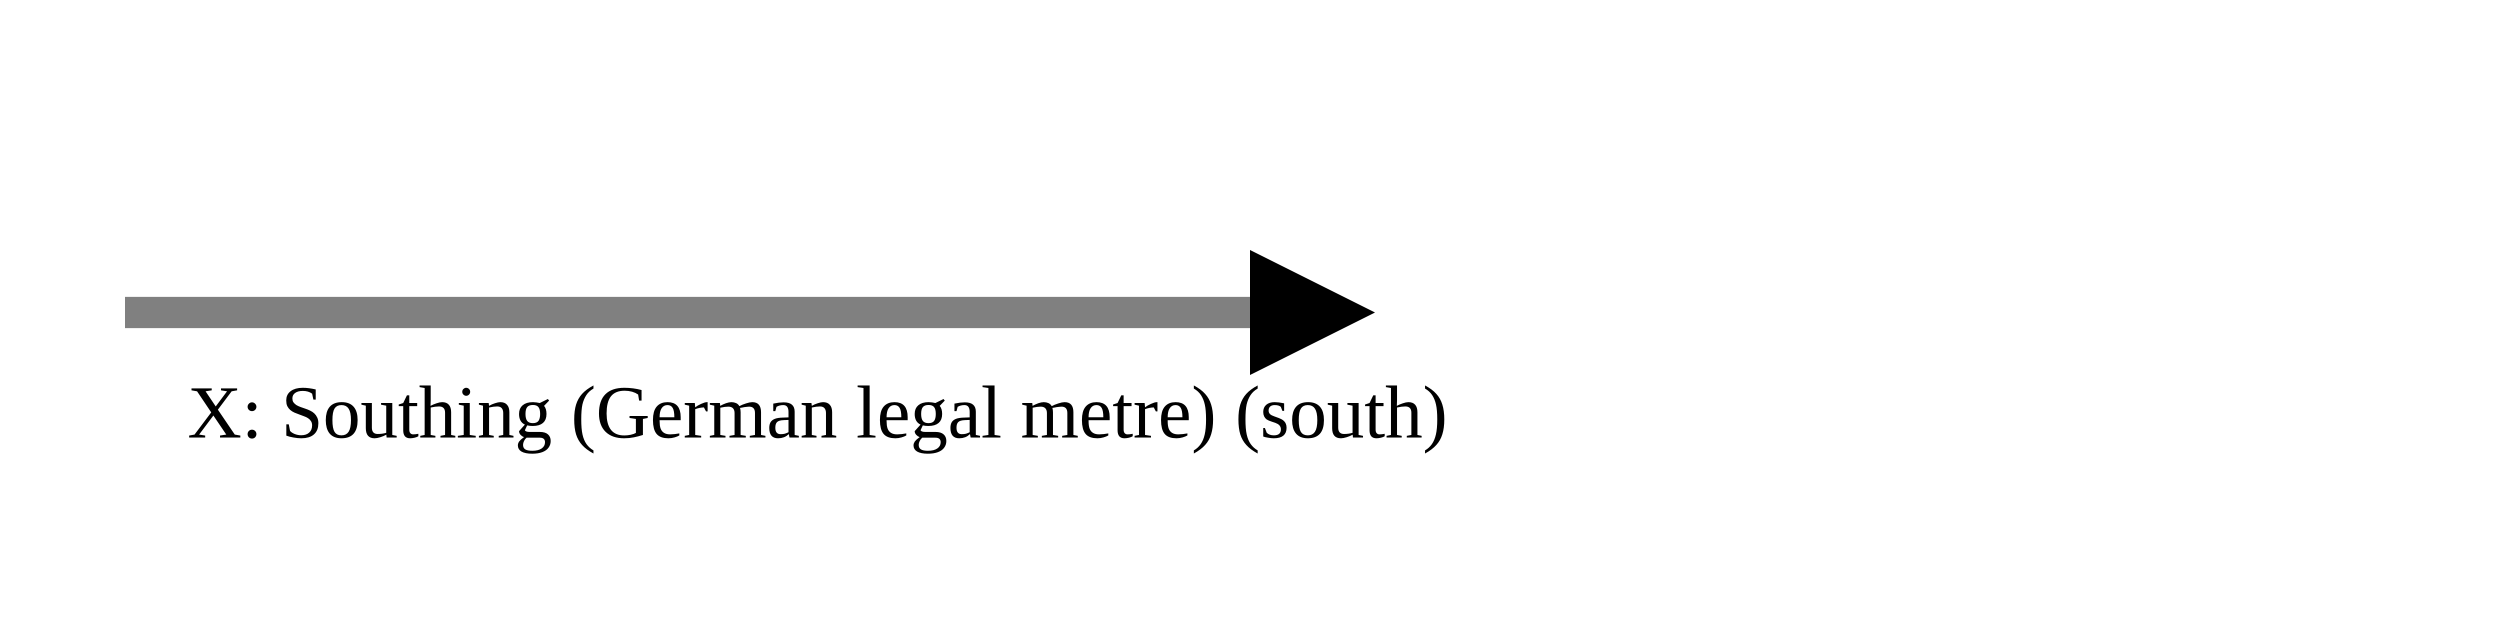
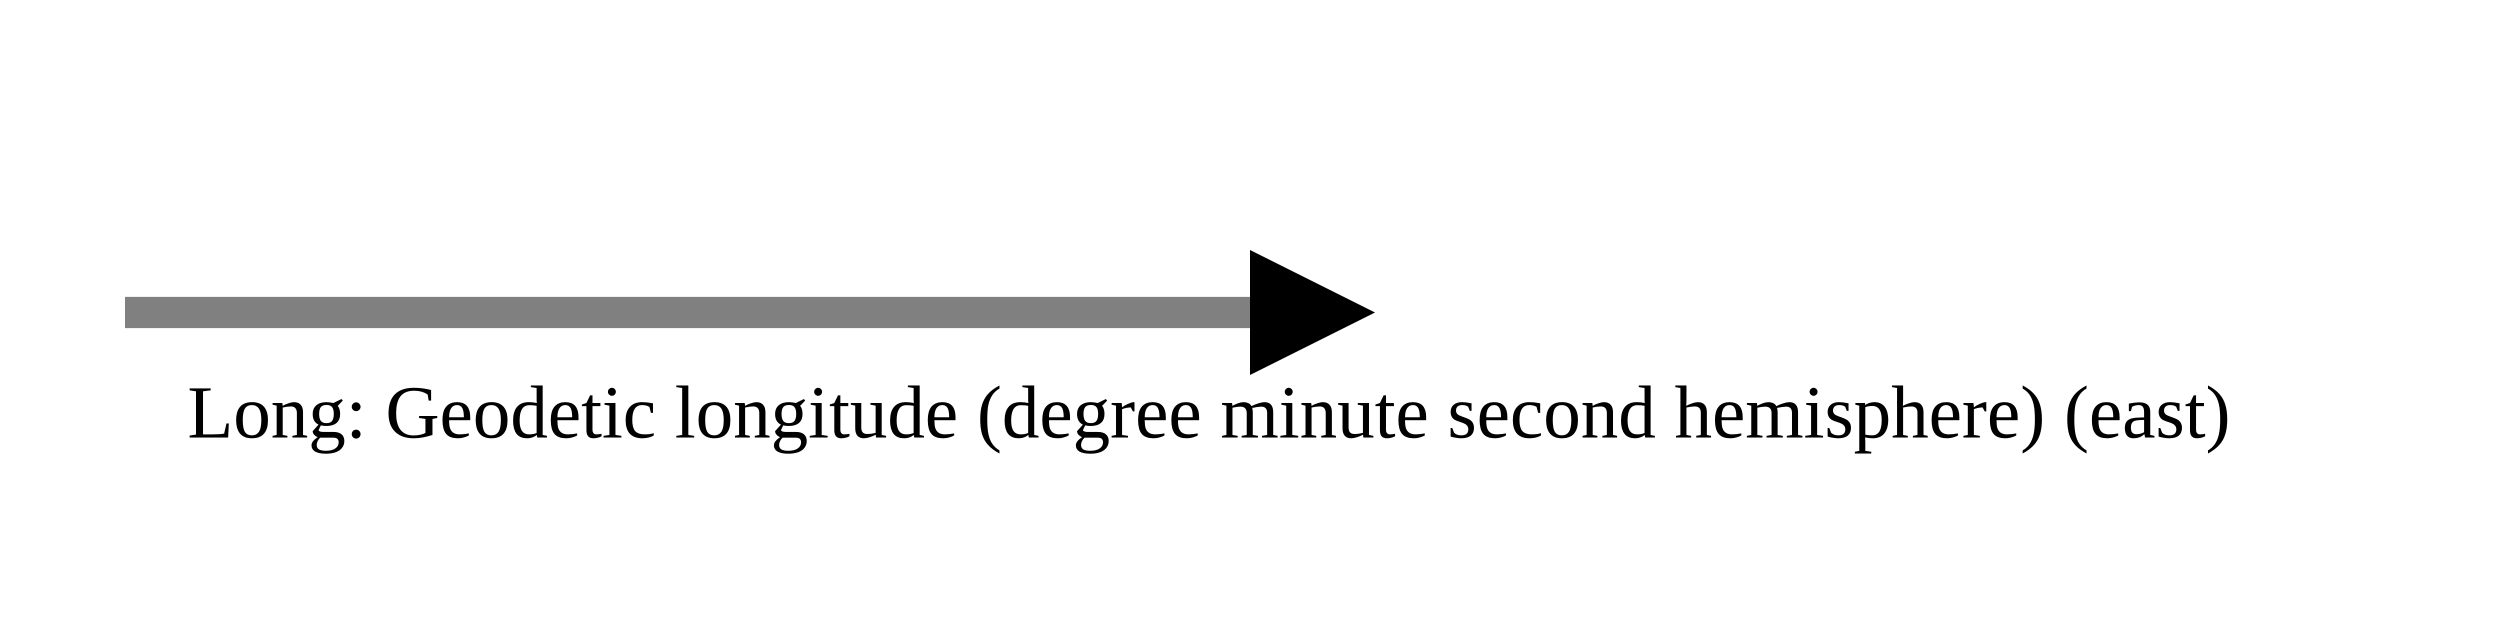
<svg xmlns="http://www.w3.org/2000/svg" version="1.1" width="400" height="100" viewbox="0 0 275 100">
  <defs>
    <marker id="arrowhead" markerWidth="10" markerHeight="7" refX="0" refY="2" orient="auto">
      <polygon points="0 0, 4 2, 0 4" />
    </marker>
  </defs>
  <line x1="20" y1="50" x2="200" y2="50" stroke="gray" stroke-width="5" marker-end="url(#arrowhead)" />
-   <text x="30" y="70" class="small">X: Southing (German legal metre) (south)</text>
+   <text x="30" y="70" class="small">Long: Geodetic longitude (degree minute second hemisphere) (east)</text>
</svg>
